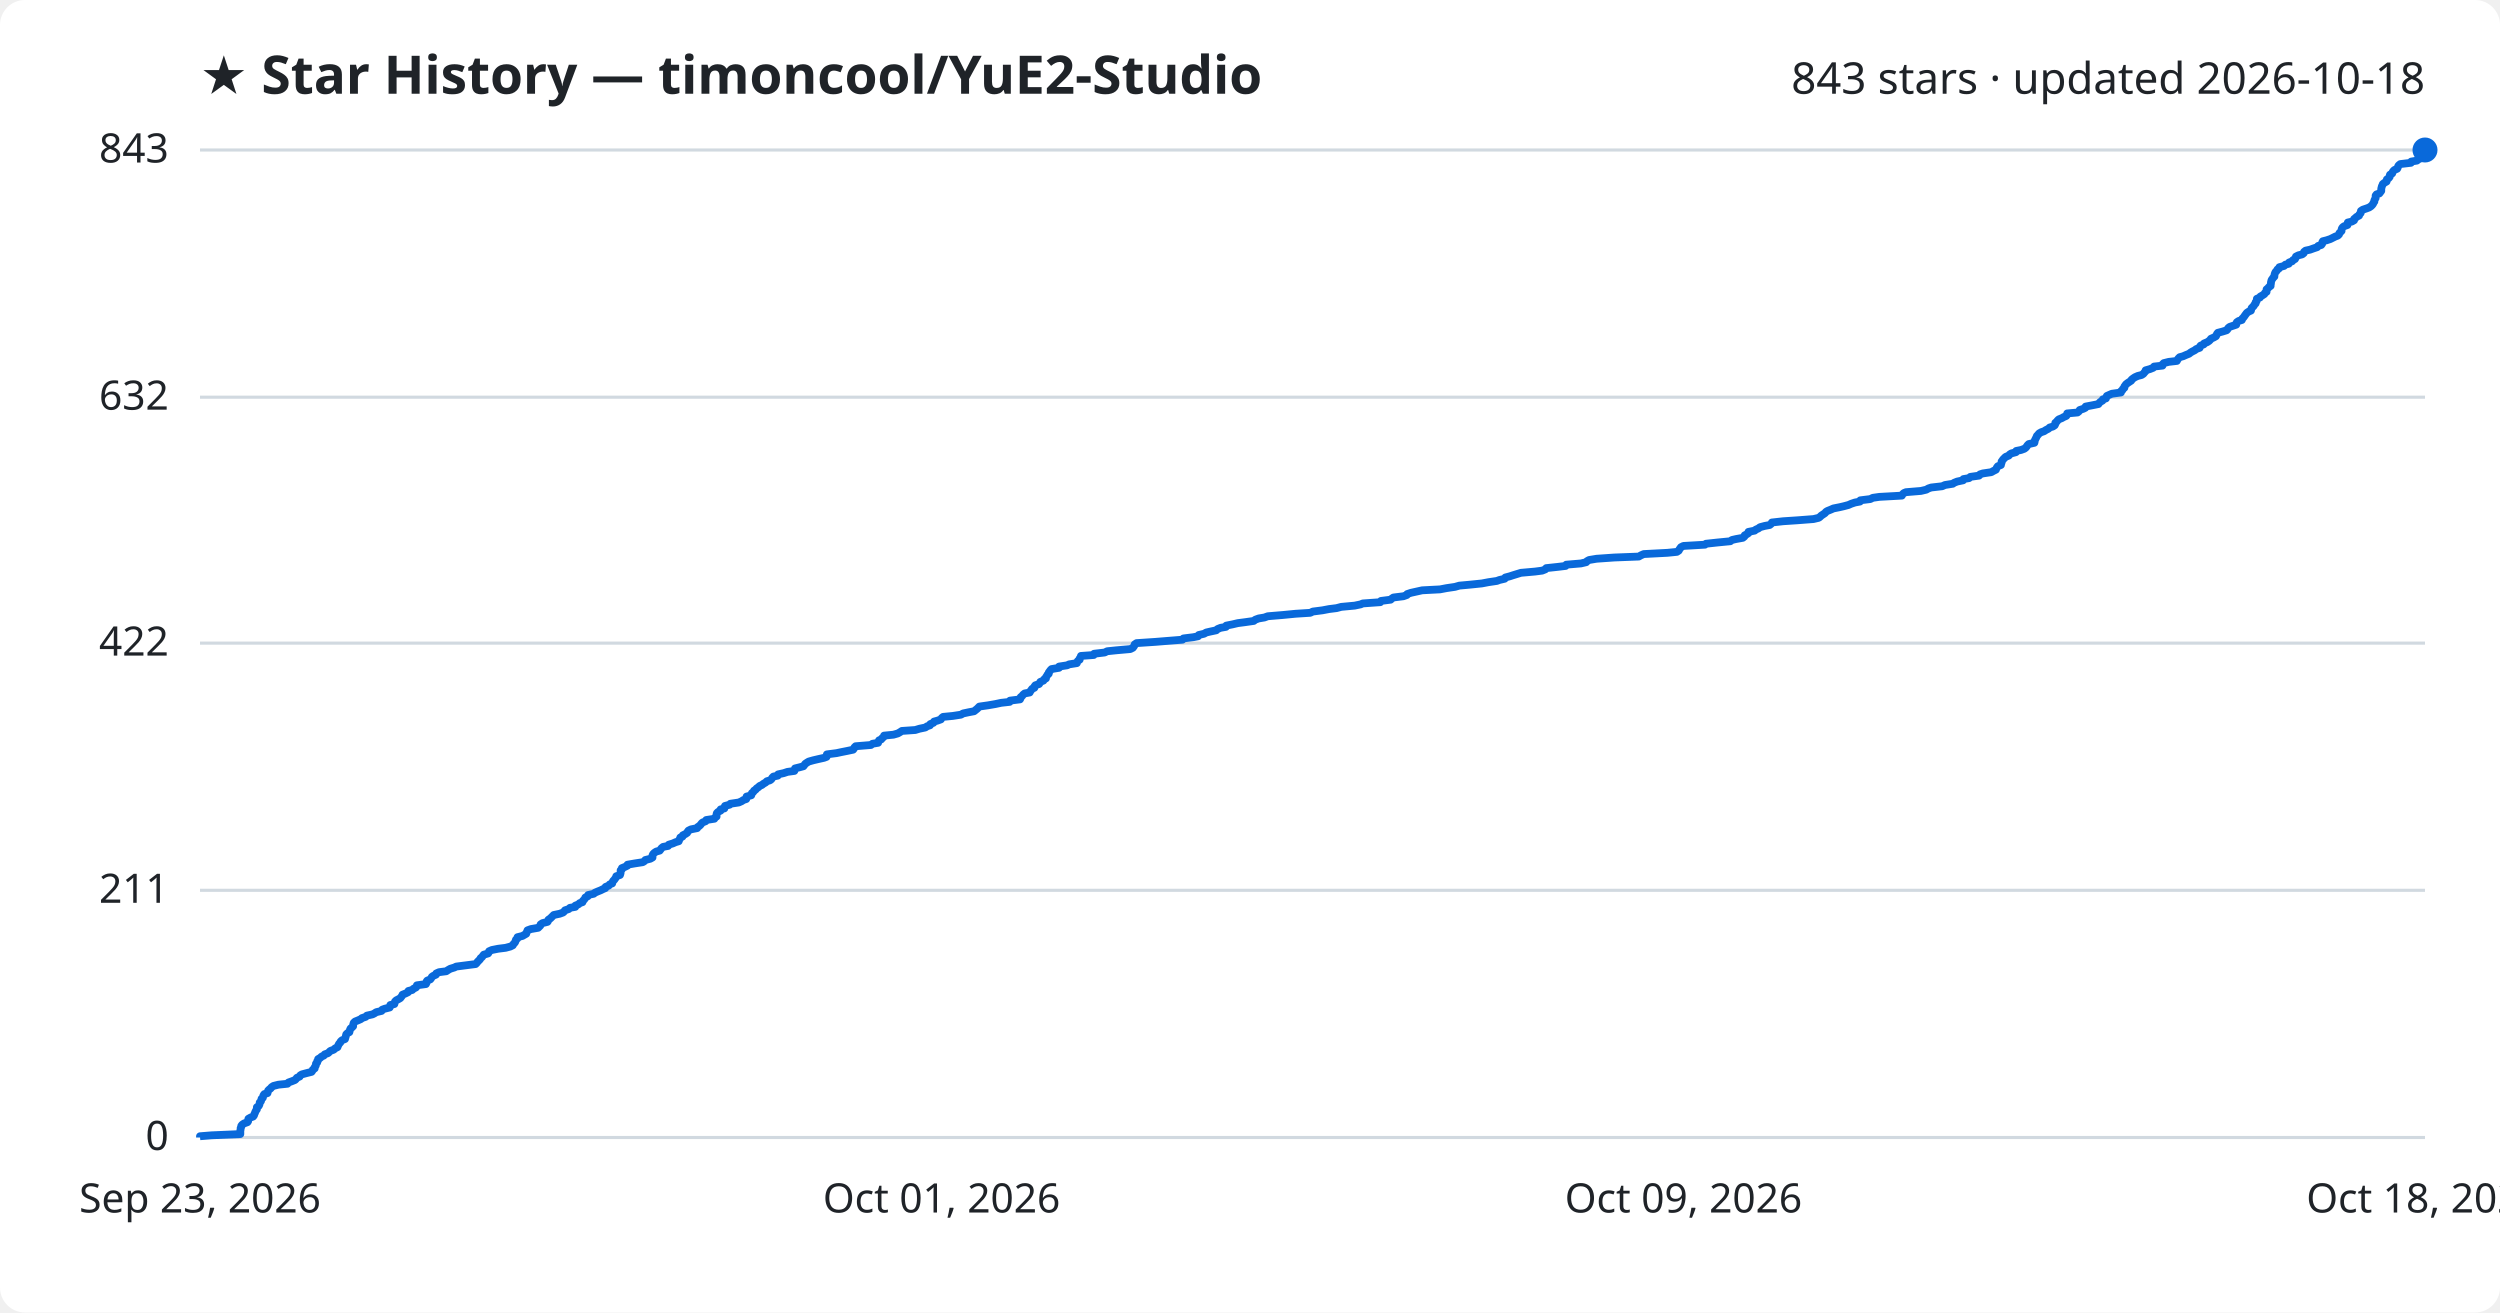
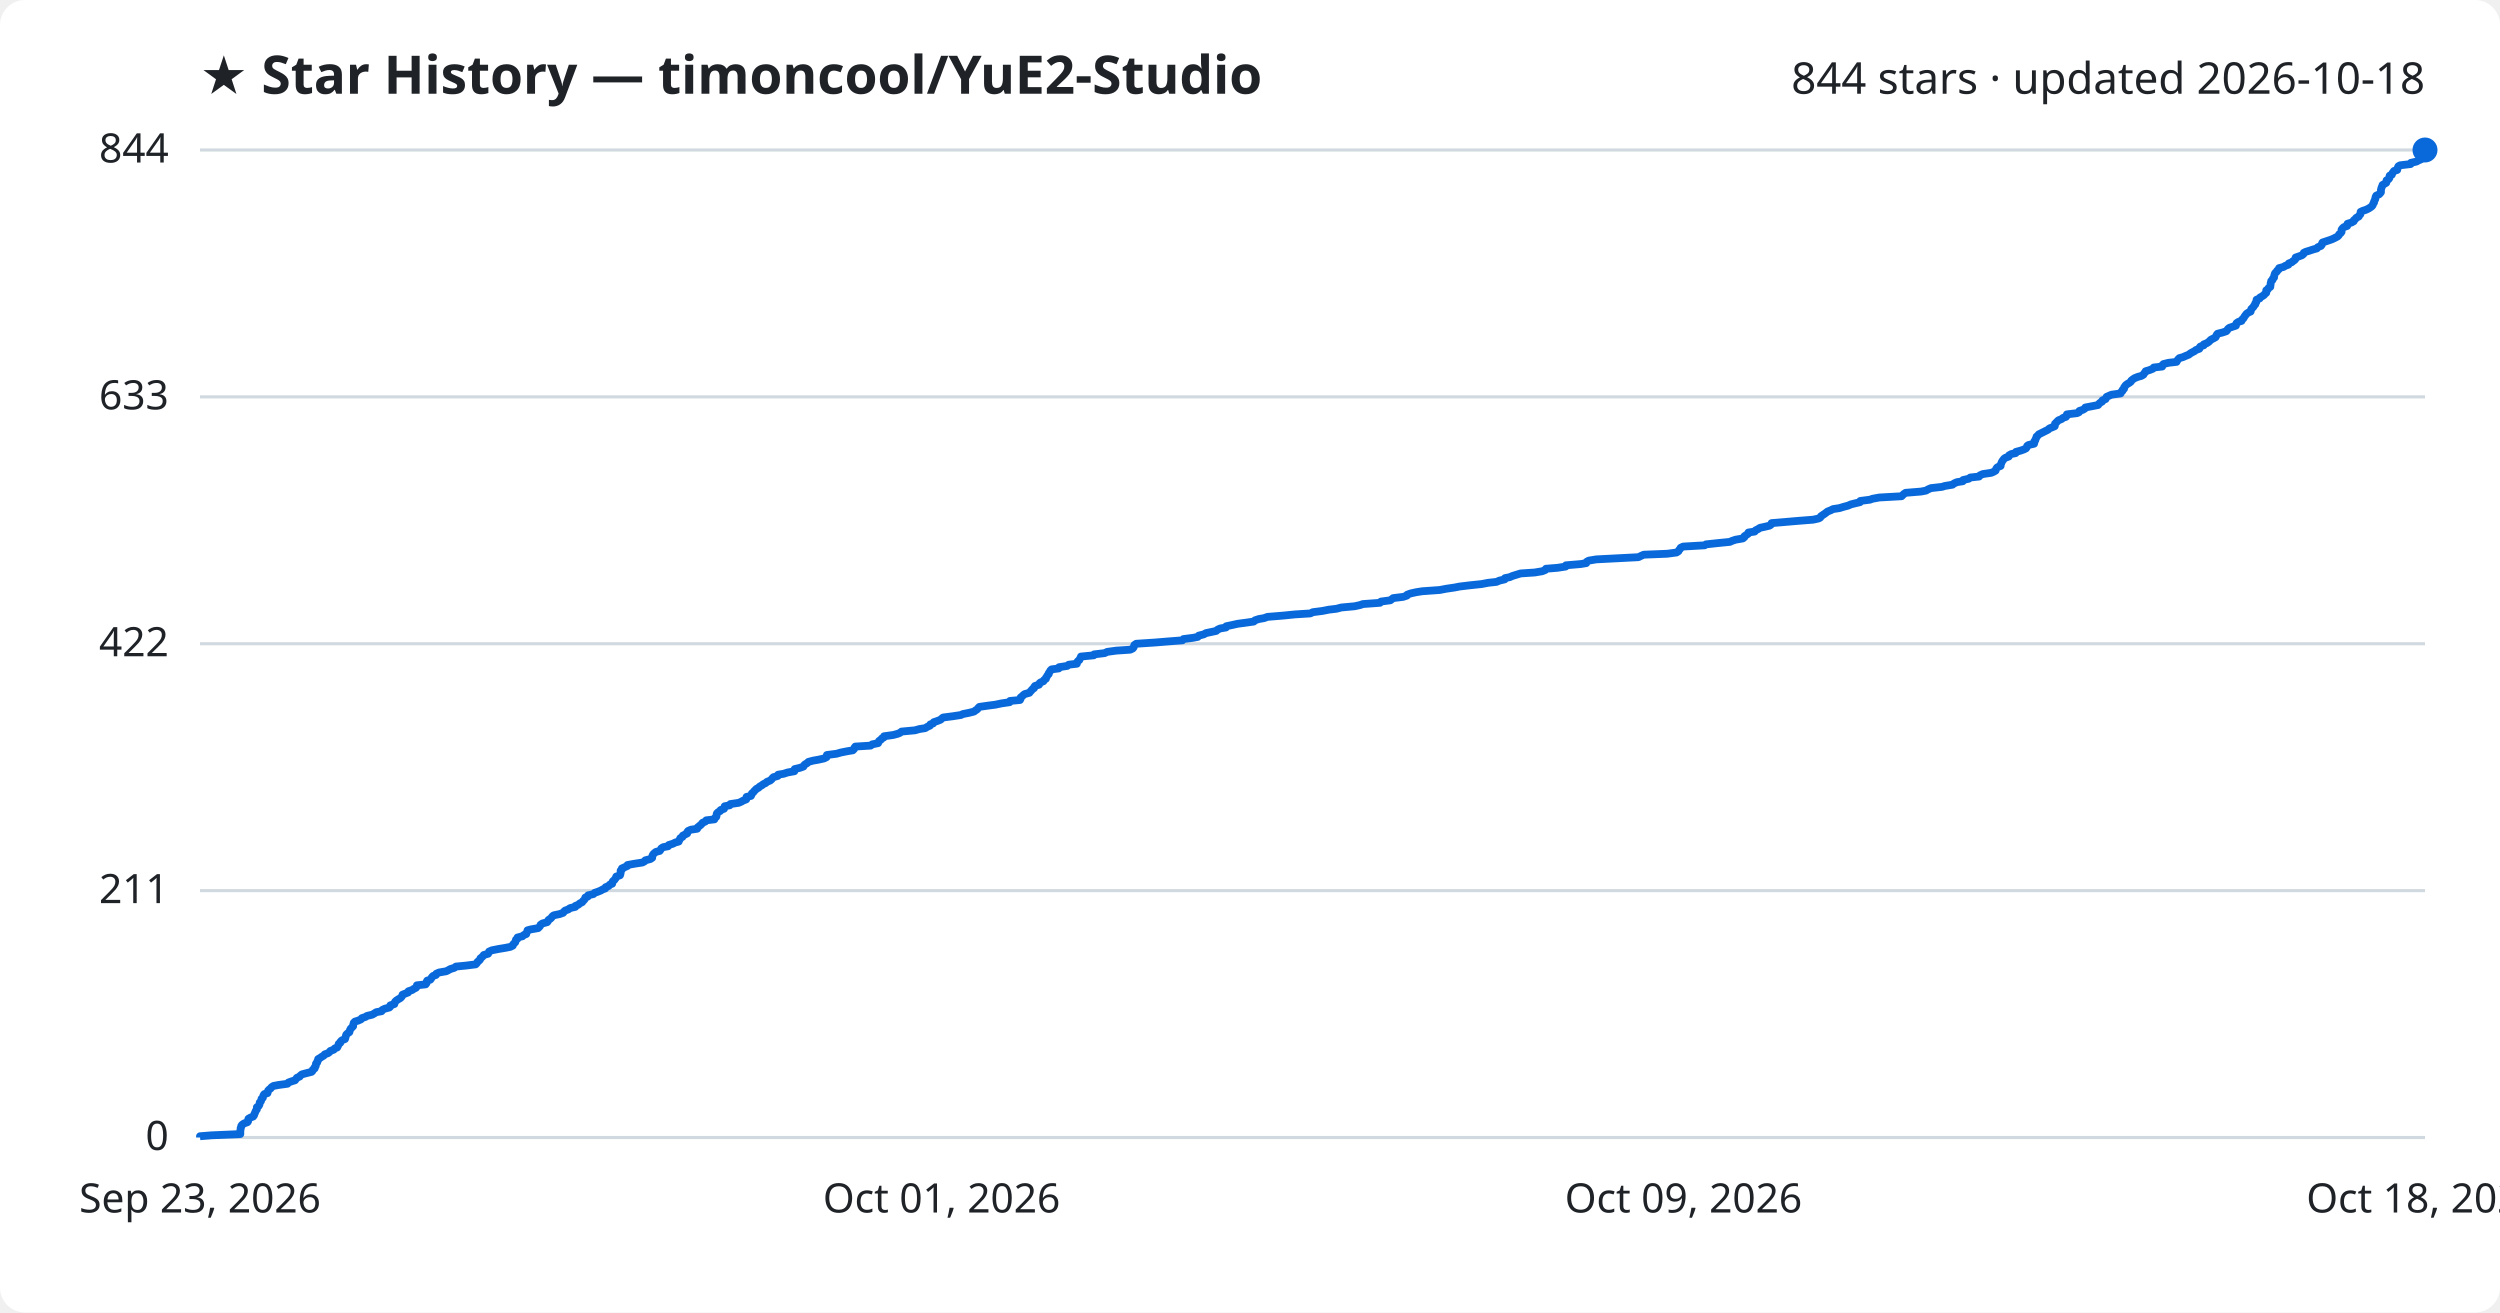
<svg xmlns="http://www.w3.org/2000/svg" viewBox="0 0 800 420" font-family="Segoe UI, sans-serif">
  <rect width="800" height="420" fill="#ffffff" rx="8" />
  <text x="64" y="30" fill="#1f2328" font-size="17" font-weight="700">★ Star History — timoncool/YuE2-Studio</text>
-   <text x="776" y="30" fill="#1f2328" font-size="14" text-anchor="end">843 stars · updated 2026-10-18</text>
+   <text x="776" y="30" fill="#1f2328" font-size="14" text-anchor="end">844 stars · updated 2026-10-18</text>
  <line x1="64" y1="364.0" x2="776" y2="364.0" stroke="#d1d9e0" stroke-width="1" />
  <text x="54" y="368.0" fill="#1f2328" font-size="13" text-anchor="end">0</text>
-   <line x1="64" y1="284.9" x2="776" y2="284.9" stroke="#d1d9e0" stroke-width="1" />
-   <text x="54" y="288.9" fill="#1f2328" font-size="13" text-anchor="end">211</text>
-   <line x1="64" y1="205.8" x2="776" y2="205.8" stroke="#d1d9e0" stroke-width="1" />
-   <text x="54" y="209.8" fill="#1f2328" font-size="13" text-anchor="end">422</text>
-   <line x1="64" y1="127.1" x2="776" y2="127.1" stroke="#d1d9e0" stroke-width="1" />
-   <text x="54" y="131.1" fill="#1f2328" font-size="13" text-anchor="end">632</text>
+   <line x1="64" y1="285.0" x2="776" y2="285.0" stroke="#d1d9e0" stroke-width="1" />
+   <text x="54" y="289.0" fill="#1f2328" font-size="13" text-anchor="end">211</text>
+   <line x1="64" y1="206.0" x2="776" y2="206.0" stroke="#d1d9e0" stroke-width="1" />
+   <text x="54" y="210.0" fill="#1f2328" font-size="13" text-anchor="end">422</text>
+   <line x1="64" y1="127.0" x2="776" y2="127.0" stroke="#d1d9e0" stroke-width="1" />
+   <text x="54" y="131.0" fill="#1f2328" font-size="13" text-anchor="end">633</text>
  <line x1="64" y1="48.0" x2="776" y2="48.0" stroke="#d1d9e0" stroke-width="1" />
-   <text x="54" y="52.0" fill="#1f2328" font-size="13" text-anchor="end">843</text>
-   <path d="M64.0,364.0 L64.0,363.6 L67.7,363.3 L76.9,362.9 L76.9,362.5 L76.9,362.1 L76.9,361.8 L77.0,361.4 L77.0,361.0 L77.2,360.6 L77.2,360.3 L77.5,359.9 L78.1,359.5 L79.2,359.1 L79.4,358.8 L79.4,358.4 L79.5,358.0 L80.2,357.6 L81.0,357.3 L81.3,356.9 L81.4,356.5 L81.6,356.1 L81.7,355.8 L81.9,355.4 L82.2,355.0 L82.2,354.6 L82.2,354.3 L82.8,353.9 L83.0,353.5 L83.1,353.1 L83.1,352.8 L83.5,352.4 L83.6,352.0 L83.7,351.6 L84.1,351.3 L84.2,350.9 L84.3,350.5 L84.6,350.1 L85.6,349.8 L85.7,349.4 L85.8,349.0 L86.2,348.6 L86.6,348.3 L86.9,347.9 L87.5,347.5 L89.1,347.1 L92.0,346.8 L92.3,346.4 L93.4,346.0 L94.4,345.6 L94.7,345.3 L95.0,344.9 L95.9,344.5 L96.1,344.1 L96.6,343.8 L98.1,343.4 L99.7,343.0 L100.0,342.6 L100.1,342.3 L100.7,341.9 L100.7,341.5 L101.0,341.1 L101.1,340.8 L101.1,340.4 L101.5,340.0 L101.5,339.6 L101.8,339.3 L101.8,338.9 L102.5,338.5 L102.9,338.1 L103.6,337.8 L103.9,337.4 L105.0,337.0 L105.4,336.6 L105.7,336.3 L106.8,335.9 L107.2,335.5 L108.0,335.1 L108.1,334.8 L108.3,334.4 L108.5,334.0 L108.9,333.6 L109.0,333.3 L109.4,332.9 L110.4,332.5 L110.5,332.1 L110.6,331.8 L110.7,331.4 L110.8,331.0 L111.2,330.6 L111.8,330.3 L111.9,329.9 L112.0,329.5 L112.2,329.1 L112.6,328.8 L113.0,328.4 L113.0,328.0 L113.1,327.6 L113.2,327.3 L113.6,326.9 L114.6,326.5 L115.5,326.1 L115.8,325.8 L117.0,325.4 L117.4,325.0 L119.2,324.6 L119.8,324.3 L120.4,323.9 L122.1,323.5 L122.3,323.1 L123.1,322.8 L124.7,322.4 L124.9,322.0 L124.9,321.6 L126.2,321.3 L126.3,320.9 L126.4,320.5 L126.8,320.1 L127.4,319.8 L128.1,319.4 L128.4,319.0 L128.7,318.6 L128.8,318.3 L129.8,317.9 L130.6,317.5 L130.7,317.1 L131.9,316.8 L132.3,316.4 L133.1,316.0 L133.4,315.6 L133.4,315.3 L136.3,314.9 L136.5,314.5 L136.5,314.1 L136.7,313.8 L137.7,313.4 L138.0,313.0 L138.2,312.6 L138.6,312.3 L139.5,311.9 L139.6,311.5 L140.5,311.1 L142.8,310.8 L143.4,310.4 L144.1,310.0 L145.4,309.6 L146.0,309.3 L149.1,308.9 L152.2,308.5 L152.6,308.1 L152.8,307.8 L153.2,307.4 L153.6,307.0 L153.8,306.6 L154.2,306.3 L154.5,305.9 L154.8,305.5 L156.2,305.1 L156.4,304.8 L156.5,304.4 L157.4,304.0 L159.4,303.6 L161.8,303.3 L163.3,302.9 L164.1,302.5 L164.3,302.1 L164.6,301.8 L164.9,301.4 L165.0,301.0 L165.1,300.7 L165.6,300.3 L165.6,299.9 L167.2,299.5 L167.7,299.2 L168.4,298.8 L168.5,298.4 L168.7,298.0 L168.8,297.7 L169.9,297.3 L172.2,296.9 L172.6,296.5 L172.9,296.2 L173.0,295.8 L173.6,295.4 L175.2,295.0 L175.4,294.7 L175.5,294.3 L176.1,293.9 L176.5,293.5 L176.8,293.2 L177.2,292.8 L179.1,292.4 L180.2,292.0 L180.5,291.7 L180.8,291.3 L182.0,290.9 L182.4,290.5 L184.1,290.2 L184.1,289.8 L185.1,289.4 L185.5,289.0 L186.4,288.7 L186.5,288.3 L186.9,287.9 L187.2,287.5 L187.3,287.2 L188.1,286.8 L188.2,286.4 L190.0,286.0 L190.3,285.7 L191.2,285.3 L192.2,284.9 L193.0,284.5 L193.7,284.2 L193.8,283.8 L194.8,283.4 L195.1,283.0 L195.9,282.7 L196.0,282.3 L196.2,281.9 L196.6,281.5 L196.8,281.2 L197.1,280.8 L197.2,280.4 L198.4,280.0 L198.5,279.7 L198.6,279.3 L198.6,278.9 L198.6,278.5 L199.0,278.2 L199.0,277.8 L200.0,277.4 L200.8,277.0 L200.8,276.7 L203.1,276.3 L205.7,275.9 L206.3,275.5 L206.5,275.2 L208.1,274.8 L208.8,274.4 L208.8,274.0 L208.8,273.7 L209.0,273.3 L209.4,272.9 L210.0,272.5 L211.1,272.2 L211.4,271.8 L211.7,271.4 L212.2,271.0 L213.8,270.7 L214.0,270.3 L215.3,269.9 L216.2,269.5 L217.2,269.2 L217.3,268.8 L217.6,268.4 L217.7,268.0 L218.4,267.7 L218.5,267.3 L219.3,266.9 L219.9,266.5 L220.0,266.2 L220.3,265.8 L221.1,265.4 L223.1,265.0 L223.2,264.7 L223.8,264.3 L224.2,263.9 L224.5,263.5 L224.8,263.2 L225.8,262.8 L226.0,262.4 L228.6,262.0 L228.7,261.7 L229.3,261.3 L229.3,260.9 L229.3,260.5 L229.4,260.2 L229.8,259.8 L230.6,259.4 L230.6,259.0 L231.8,258.7 L231.8,258.3 L232.0,257.9 L233.5,257.5 L233.7,257.2 L236.4,256.8 L237.3,256.4 L237.9,256.0 L238.8,255.7 L238.9,255.3 L238.9,254.9 L240.4,254.5 L240.5,254.2 L240.6,253.8 L241.1,253.4 L241.3,253.0 L241.8,252.7 L242.1,252.3 L242.7,251.9 L243.1,251.5 L243.8,251.2 L244.3,250.8 L245.0,250.4 L245.4,250.0 L246.4,249.7 L246.9,249.3 L247.1,248.9 L247.5,248.5 L248.9,248.2 L249.0,247.8 L250.8,247.4 L252.0,247.0 L254.2,246.7 L254.3,246.3 L254.4,245.9 L256.0,245.5 L257.1,245.2 L257.4,244.8 L257.7,244.4 L258.3,244.0 L258.8,243.7 L260.2,243.3 L261.9,242.9 L263.7,242.5 L264.5,242.2 L264.6,241.8 L264.6,241.4 L267.7,241.0 L269.1,240.7 L271.1,240.3 L273.0,239.9 L273.3,239.5 L273.4,239.2 L273.8,238.8 L278.7,238.4 L279.2,238.0 L281.0,237.7 L281.1,237.3 L281.3,236.9 L282.0,236.6 L282.3,236.2 L282.8,235.8 L282.9,235.4 L285.9,235.1 L287.3,234.7 L288.0,234.3 L288.6,233.9 L292.9,233.6 L294.2,233.2 L296.1,232.8 L296.7,232.4 L297.6,232.1 L297.7,231.7 L298.7,231.3 L298.9,230.9 L300.0,230.6 L301.1,230.2 L301.3,229.8 L301.8,229.4 L304.9,229.1 L307.5,228.7 L308.2,228.3 L310.1,227.9 L311.7,227.6 L312.2,227.2 L312.7,226.8 L313.1,226.4 L313.4,226.1 L316.2,225.7 L318.5,225.3 L320.4,224.9 L323.1,224.6 L323.2,224.2 L326.4,223.8 L326.6,223.4 L326.6,223.1 L327.1,222.7 L327.4,222.3 L327.9,221.9 L329.5,221.6 L329.7,221.2 L330.0,220.8 L330.3,220.4 L331.0,220.1 L331.0,219.7 L331.3,219.3 L332.5,218.9 L332.7,218.6 L332.9,218.2 L333.9,217.8 L334.1,217.4 L334.7,217.1 L334.7,216.7 L335.0,216.3 L335.2,215.9 L335.6,215.6 L335.6,215.2 L335.9,214.8 L336.2,214.4 L336.5,214.1 L338.9,213.7 L338.9,213.3 L341.5,212.9 L342.1,212.6 L344.6,212.2 L344.7,211.8 L345.0,211.4 L345.5,211.1 L345.5,210.7 L345.8,210.3 L345.9,209.9 L350.0,209.6 L350.1,209.2 L353.5,208.8 L354.3,208.4 L357.2,208.1 L361.7,207.7 L362.5,207.3 L362.8,206.9 L363.0,206.6 L363.1,206.2 L363.7,205.8 L369.7,205.4 L373.4,205.1 L378.4,204.7 L378.7,204.3 L381.9,203.9 L383.4,203.6 L383.6,203.2 L385.3,202.8 L386.0,202.4 L387.3,202.1 L389.2,201.7 L389.6,201.3 L390.6,200.9 L392.3,200.6 L392.4,200.2 L394.4,199.8 L396.1,199.4 L398.4,199.1 L401.2,198.7 L401.7,198.3 L402.8,197.9 L404.6,197.6 L405.7,197.2 L410.5,196.8 L414.6,196.4 L419.3,196.1 L420.1,195.7 L423.2,195.3 L425.3,194.9 L427.7,194.6 L429.2,194.2 L433.5,193.8 L435.4,193.4 L436.1,193.1 L441.7,192.7 L441.9,192.3 L445.0,191.9 L445.3,191.6 L445.9,191.2 L449.1,190.8 L450.2,190.4 L450.3,190.1 L451.5,189.7 L453.3,189.3 L455.1,188.9 L460.8,188.6 L462.9,188.2 L465.6,187.8 L467.0,187.4 L470.3,187.1 L474.2,186.7 L476.3,186.3 L479.0,185.9 L479.8,185.6 L481.5,185.2 L481.7,184.8 L483.2,184.4 L484.1,184.1 L485.4,183.7 L486.7,183.3 L491.2,182.9 L493.5,182.6 L494.5,182.2 L494.8,181.8 L498.5,181.4 L501.0,181.1 L501.2,180.7 L505.9,180.3 L507.6,179.9 L507.8,179.6 L508.5,179.2 L510.9,178.8 L516.6,178.4 L524.4,178.1 L525.1,177.7 L526.0,177.3 L533.6,176.9 L536.6,176.6 L537.2,176.2 L537.4,175.8 L537.7,175.4 L537.9,175.1 L538.7,174.7 L545.6,174.3 L545.9,174.0 L549.6,173.6 L553.7,173.2 L554.2,172.8 L555.5,172.5 L557.7,172.1 L558.2,171.7 L558.3,171.3 L558.9,171.0 L559.5,170.6 L559.5,170.2 L561.5,169.8 L561.8,169.5 L562.7,169.1 L563.2,168.7 L564.7,168.3 L566.3,168.0 L566.8,167.6 L567.0,167.2 L570.6,166.8 L575.1,166.5 L580.3,166.1 L582.0,165.7 L582.5,165.3 L582.8,165.0 L583.4,164.6 L584.0,164.2 L584.3,163.8 L584.8,163.5 L585.8,163.1 L586.7,162.7 L588.7,162.3 L590.0,162.0 L591.5,161.6 L592.4,161.2 L593.6,160.8 L595.2,160.5 L595.3,160.1 L598.5,159.7 L599.3,159.3 L601.4,159.0 L608.6,158.6 L608.8,158.2 L609.2,157.8 L609.9,157.5 L614.7,157.1 L616.4,156.7 L617.1,156.3 L618.0,156.0 L621.5,155.6 L622.4,155.2 L624.9,154.8 L625.3,154.5 L626.3,154.1 L628.2,153.7 L628.3,153.3 L630.1,153.0 L630.5,152.6 L633.3,152.2 L633.6,151.8 L634.5,151.5 L637.2,151.1 L637.9,150.7 L638.7,150.3 L638.8,150.0 L639.0,149.6 L639.3,149.2 L640.3,148.8 L640.3,148.5 L640.5,148.1 L640.5,147.7 L640.8,147.3 L641.0,147.0 L641.4,146.6 L641.8,146.2 L642.8,145.8 L643.0,145.5 L643.6,145.1 L645.1,144.7 L645.2,144.3 L646.7,144.0 L647.8,143.6 L648.3,143.2 L648.6,142.8 L648.8,142.5 L649.2,142.1 L651.0,141.7 L651.1,141.3 L651.1,141.0 L651.3,140.6 L651.5,140.2 L651.7,139.8 L651.8,139.5 L652.2,139.1 L652.5,138.7 L653.2,138.3 L654.1,138.0 L654.7,137.6 L655.5,137.2 L655.9,136.8 L656.9,136.5 L657.5,136.1 L657.7,135.7 L657.7,135.3 L658.1,135.0 L658.4,134.6 L658.8,134.2 L659.8,133.8 L660.3,133.5 L661.2,133.1 L661.5,132.7 L661.5,132.3 L664.8,132.0 L665.3,131.6 L665.5,131.2 L666.7,130.8 L667.3,130.5 L667.4,130.1 L669.5,129.7 L671.5,129.3 L671.7,129.0 L672.1,128.6 L672.8,128.2 L672.9,127.8 L673.9,127.5 L674.0,127.1 L674.2,126.7 L675.1,126.3 L675.8,126.0 L678.7,125.6 L678.7,125.2 L679.2,124.8 L679.3,124.5 L679.8,124.1 L679.8,123.7 L680.1,123.3 L680.3,123.0 L680.8,122.6 L681.4,122.2 L682.0,121.8 L682.1,121.5 L682.6,121.1 L683.2,120.7 L684.1,120.3 L685.3,120.0 L685.9,119.6 L686.2,119.2 L686.6,118.8 L686.6,118.5 L688.0,118.1 L689.0,117.7 L689.3,117.3 L692.0,117.0 L692.0,116.6 L692.4,116.2 L694.0,115.8 L696.6,115.5 L696.8,115.1 L697.1,114.7 L697.5,114.3 L698.6,114.0 L699.5,113.6 L700.5,113.2 L701.0,112.8 L701.5,112.5 L702.3,112.1 L702.8,111.7 L703.9,111.3 L703.9,111.0 L704.2,110.6 L705.2,110.2 L705.3,109.9 L706.3,109.5 L706.9,109.1 L707.3,108.7 L707.5,108.4 L708.4,108.0 L709.1,107.6 L709.3,107.2 L709.4,106.9 L709.7,106.5 L711.2,106.1 L712.5,105.7 L712.8,105.4 L713.0,105.0 L713.5,104.6 L714.7,104.2 L715.6,103.9 L715.6,103.5 L715.8,103.1 L716.4,102.7 L717.4,102.4 L717.5,102.0 L717.9,101.6 L718.2,101.2 L718.4,100.9 L718.7,100.5 L719.0,100.1 L719.6,99.7 L720.3,99.4 L720.4,99.0 L720.5,98.6 L720.9,98.2 L721.2,97.9 L721.4,97.5 L721.8,97.1 L721.8,96.7 L722.1,96.4 L722.2,96.0 L722.2,95.6 L723.2,95.2 L723.3,94.9 L724.0,94.5 L724.6,94.1 L724.8,93.7 L725.3,93.4 L725.3,93.0 L725.3,92.6 L725.8,92.2 L726.0,91.9 L726.6,91.5 L726.6,91.1 L726.7,90.7 L726.7,90.4 L726.8,90.0 L726.9,89.6 L727.2,89.2 L727.4,88.9 L727.8,88.5 L727.8,88.1 L727.9,87.7 L728.0,87.4 L728.2,87.0 L728.6,86.6 L728.8,86.2 L729.3,85.9 L729.4,85.5 L730.9,85.1 L731.3,84.7 L732.4,84.4 L732.5,84.0 L733.5,83.6 L733.8,83.2 L734.4,82.9 L734.6,82.5 L734.7,82.1 L735.5,81.7 L736.7,81.4 L737.2,81.0 L737.3,80.6 L737.8,80.2 L739.2,79.9 L740.3,79.5 L741.5,79.1 L741.8,78.7 L742.8,78.4 L743.1,78.0 L743.1,77.6 L743.3,77.2 L744.5,76.9 L745.7,76.5 L746.5,76.1 L747.3,75.7 L748.1,75.4 L748.5,75.0 L748.6,74.6 L749.0,74.2 L749.3,73.9 L749.3,73.5 L749.4,73.1 L749.7,72.7 L750.1,72.4 L751.2,72.0 L751.2,71.6 L751.3,71.2 L752.6,70.9 L753.3,70.5 L753.3,70.1 L753.8,69.7 L754.1,69.4 L754.9,69.0 L755.0,68.6 L755.4,68.2 L755.5,67.9 L755.5,67.5 L756.1,67.1 L757.3,66.7 L758.1,66.4 L758.7,66.0 L759.1,65.6 L759.4,65.2 L759.5,64.9 L759.8,64.5 L759.8,64.1 L760.0,63.7 L760.2,63.4 L760.2,63.0 L760.2,62.6 L760.5,62.2 L761.4,61.9 L761.7,61.5 L762.0,61.1 L762.0,60.7 L762.0,60.4 L762.1,60.0 L762.2,59.6 L762.4,59.2 L762.5,58.9 L763.0,58.5 L763.7,58.1 L763.8,57.7 L763.8,57.4 L764.4,57.0 L764.7,56.6 L764.7,56.2 L764.8,55.9 L765.5,55.5 L765.6,55.1 L765.9,54.7 L766.2,54.4 L767.1,54.0 L767.3,53.6 L767.4,53.2 L767.6,52.9 L768.1,52.5 L771.5,52.1 L771.6,51.7 L773.4,51.4 L773.9,51.0 L774.8,50.6 L775.1,50.2 L775.1,49.9 L775.5,49.5 L775.7,49.1 L776.0,48.7 L776.0,48.4 L776.0,48.0 L776.0,48.0" fill="none" stroke="#0969da" stroke-width="2.5" stroke-linejoin="round" />
+   <text x="54" y="52.0" fill="#1f2328" font-size="13" text-anchor="end">844</text>
+   <path d="M64.0,364.0 L64.0,363.6 L67.7,363.3 L76.9,362.9 L76.9,362.5 L76.9,362.1 L76.9,361.8 L77.0,361.4 L77.0,361.0 L77.2,360.6 L77.2,360.3 L77.5,359.9 L78.1,359.5 L79.2,359.1 L79.4,358.8 L79.4,358.4 L79.5,358.0 L80.2,357.6 L81.0,357.3 L81.3,356.9 L81.4,356.5 L81.6,356.1 L81.7,355.8 L81.9,355.4 L82.2,355.0 L82.2,354.6 L82.2,354.3 L82.8,353.9 L83.0,353.5 L83.1,353.1 L83.1,352.8 L83.5,352.4 L83.6,352.0 L83.7,351.6 L84.1,351.3 L84.2,350.9 L84.3,350.5 L84.6,350.1 L85.6,349.8 L85.7,349.4 L85.8,349.0 L86.2,348.6 L86.6,348.3 L86.9,347.9 L87.5,347.5 L89.1,347.2 L92.0,346.8 L92.3,346.4 L93.4,346.0 L94.4,345.7 L94.7,345.3 L95.0,344.9 L95.9,344.5 L96.1,344.2 L96.6,343.8 L98.1,343.4 L99.7,343.0 L100.0,342.7 L100.1,342.3 L100.7,341.9 L100.7,341.5 L101.0,341.2 L101.1,340.8 L101.1,340.4 L101.5,340.0 L101.5,339.7 L101.8,339.3 L101.8,338.9 L102.5,338.5 L102.9,338.2 L103.6,337.8 L103.9,337.4 L105.0,337.0 L105.4,336.7 L105.7,336.3 L106.8,335.9 L107.1,335.5 L107.9,335.2 L108.1,334.8 L108.3,334.4 L108.4,334.0 L108.9,333.7 L109.0,333.3 L109.4,332.9 L110.4,332.5 L110.5,332.2 L110.6,331.8 L110.7,331.4 L110.8,331.1 L111.2,330.7 L111.8,330.3 L111.9,329.9 L112.0,329.6 L112.2,329.2 L112.6,328.8 L113.0,328.4 L113.0,328.1 L113.1,327.7 L113.2,327.3 L113.6,326.9 L114.6,326.6 L115.5,326.2 L115.8,325.8 L117.0,325.4 L117.4,325.1 L119.1,324.7 L119.8,324.3 L120.4,323.9 L122.1,323.6 L122.3,323.2 L123.1,322.8 L124.6,322.4 L124.9,322.1 L124.9,321.7 L126.2,321.3 L126.3,320.9 L126.4,320.6 L126.8,320.2 L127.4,319.8 L128.1,319.4 L128.4,319.1 L128.7,318.7 L128.8,318.3 L129.8,317.9 L130.6,317.6 L130.7,317.2 L131.9,316.8 L132.3,316.5 L133.1,316.1 L133.4,315.7 L133.4,315.3 L136.2,315.0 L136.5,314.6 L136.5,314.2 L136.7,313.8 L137.7,313.5 L138.0,313.1 L138.2,312.7 L138.6,312.3 L139.5,312.0 L139.6,311.6 L140.5,311.2 L142.8,310.8 L143.4,310.5 L144.1,310.1 L145.4,309.7 L145.9,309.3 L149.0,309.0 L152.2,308.6 L152.6,308.2 L152.8,307.8 L153.2,307.5 L153.6,307.1 L153.7,306.7 L154.2,306.3 L154.5,306.0 L154.8,305.6 L156.2,305.2 L156.4,304.8 L156.5,304.5 L157.4,304.1 L159.4,303.7 L161.8,303.3 L163.3,303.0 L164.1,302.6 L164.2,302.2 L164.6,301.8 L164.9,301.5 L165.0,301.1 L165.1,300.7 L165.6,300.4 L165.6,300.0 L167.2,299.6 L167.6,299.2 L168.4,298.9 L168.5,298.5 L168.7,298.1 L168.8,297.7 L169.9,297.4 L172.2,297.0 L172.6,296.6 L172.9,296.2 L173.0,295.9 L173.6,295.5 L175.1,295.1 L175.4,294.7 L175.5,294.4 L176.1,294.0 L176.5,293.6 L176.8,293.2 L177.2,292.9 L179.1,292.5 L180.2,292.1 L180.5,291.7 L180.8,291.4 L181.9,291.0 L182.4,290.6 L184.1,290.2 L184.1,289.9 L185.1,289.5 L185.5,289.1 L186.3,288.7 L186.5,288.4 L186.9,288.0 L187.2,287.6 L187.3,287.2 L188.1,286.9 L188.2,286.5 L189.9,286.1 L190.3,285.7 L191.2,285.4 L192.2,285.0 L192.9,284.6 L193.7,284.3 L193.8,283.9 L194.8,283.5 L195.1,283.1 L195.9,282.8 L195.9,282.4 L196.1,282.0 L196.6,281.6 L196.8,281.3 L197.1,280.9 L197.2,280.5 L198.4,280.1 L198.5,279.8 L198.6,279.4 L198.6,279.0 L198.6,278.6 L199.0,278.3 L199.0,277.9 L199.9,277.5 L200.8,277.1 L200.8,276.8 L203.0,276.4 L205.6,276.0 L206.3,275.6 L206.5,275.3 L208.1,274.9 L208.7,274.5 L208.7,274.1 L208.8,273.8 L209.0,273.4 L209.4,273.0 L209.9,272.6 L211.1,272.3 L211.4,271.9 L211.6,271.5 L212.2,271.1 L213.8,270.8 L214.0,270.4 L215.3,270.0 L216.1,269.6 L217.2,269.3 L217.3,268.9 L217.6,268.5 L217.7,268.2 L218.4,267.8 L218.5,267.4 L219.3,267.0 L219.9,266.7 L219.9,266.3 L220.2,265.9 L221.1,265.5 L223.1,265.2 L223.2,264.8 L223.7,264.4 L224.2,264.0 L224.5,263.7 L224.8,263.3 L225.7,262.9 L226.0,262.5 L228.6,262.2 L228.7,261.8 L229.2,261.4 L229.3,261.0 L229.3,260.7 L229.4,260.3 L229.8,259.9 L230.5,259.5 L230.6,259.2 L231.7,258.8 L231.8,258.4 L231.9,258.0 L233.5,257.7 L233.7,257.3 L236.4,256.9 L237.3,256.5 L237.8,256.2 L238.8,255.8 L238.8,255.4 L238.9,255.0 L240.3,254.7 L240.5,254.3 L240.6,253.9 L241.1,253.5 L241.3,253.2 L241.7,252.8 L242.1,252.4 L242.7,252.1 L243.1,251.7 L243.8,251.3 L244.3,250.9 L245.0,250.6 L245.4,250.2 L246.4,249.8 L246.9,249.4 L247.1,249.1 L247.5,248.7 L248.9,248.3 L249.0,247.9 L250.8,247.6 L252.0,247.2 L254.2,246.8 L254.3,246.4 L254.3,246.1 L256.0,245.7 L257.1,245.3 L257.3,244.9 L257.6,244.6 L258.3,244.2 L258.7,243.8 L260.2,243.4 L261.9,243.1 L263.7,242.7 L264.5,242.3 L264.6,241.9 L264.6,241.6 L267.7,241.2 L269.1,240.8 L271.1,240.4 L272.9,240.1 L273.3,239.7 L273.4,239.3 L273.7,238.9 L278.6,238.6 L279.1,238.2 L281.0,237.8 L281.1,237.5 L281.3,237.1 L281.9,236.7 L282.2,236.3 L282.8,236.0 L282.9,235.6 L285.8,235.2 L287.3,234.8 L288.0,234.5 L288.5,234.1 L292.8,233.7 L294.2,233.3 L296.1,233.0 L296.7,232.6 L297.6,232.2 L297.7,231.8 L298.6,231.5 L298.8,231.1 L300.0,230.7 L301.0,230.3 L301.3,230.0 L301.8,229.6 L304.9,229.2 L307.5,228.8 L308.1,228.5 L310.1,228.1 L311.7,227.7 L312.2,227.3 L312.7,227.0 L313.0,226.6 L313.4,226.2 L316.2,225.8 L318.5,225.5 L320.4,225.1 L323.1,224.7 L323.2,224.3 L326.4,224.0 L326.6,223.6 L326.6,223.2 L327.1,222.8 L327.4,222.5 L327.9,222.1 L329.4,221.7 L329.6,221.4 L330.0,221.0 L330.3,220.6 L330.9,220.2 L330.9,219.9 L331.2,219.5 L332.5,219.1 L332.6,218.7 L332.9,218.4 L333.9,218.0 L334.1,217.6 L334.7,217.2 L334.7,216.9 L335.0,216.5 L335.2,216.1 L335.6,215.7 L335.6,215.4 L335.9,215.0 L336.1,214.6 L336.5,214.2 L338.8,213.9 L338.9,213.5 L341.5,213.1 L342.0,212.7 L344.6,212.4 L344.6,212.0 L344.9,211.6 L345.4,211.2 L345.5,210.9 L345.8,210.5 L345.9,210.1 L350.0,209.7 L350.1,209.4 L353.5,209.0 L354.3,208.6 L357.2,208.2 L361.7,207.9 L362.5,207.5 L362.8,207.1 L362.9,206.7 L363.0,206.4 L363.6,206.0 L369.7,205.6 L373.3,205.3 L378.4,204.9 L378.7,204.5 L381.8,204.1 L383.3,203.8 L383.6,203.4 L385.2,203.0 L385.9,202.6 L387.3,202.3 L389.2,201.9 L389.6,201.5 L390.5,201.1 L392.3,200.8 L392.4,200.4 L394.3,200.0 L396.1,199.6 L398.4,199.3 L401.2,198.9 L401.6,198.5 L402.8,198.1 L404.5,197.8 L405.6,197.4 L410.5,197.0 L414.5,196.6 L419.3,196.3 L420.1,195.9 L423.2,195.5 L425.2,195.1 L427.7,194.8 L429.2,194.4 L433.5,194.0 L435.3,193.6 L436.1,193.3 L441.6,192.9 L441.9,192.5 L444.9,192.1 L445.3,191.8 L445.8,191.4 L449.0,191.0 L450.2,190.6 L450.3,190.3 L451.4,189.9 L453.2,189.5 L455.1,189.2 L460.7,188.8 L462.8,188.4 L465.5,188.0 L467.0,187.7 L470.3,187.3 L474.1,186.9 L476.2,186.5 L478.9,186.2 L479.8,185.8 L481.5,185.4 L481.6,185.0 L483.1,184.7 L484.0,184.3 L485.3,183.9 L486.6,183.5 L491.1,183.2 L493.5,182.8 L494.5,182.4 L494.7,182.0 L498.4,181.7 L501.0,181.3 L501.1,180.9 L505.8,180.5 L507.6,180.2 L507.7,179.8 L508.4,179.4 L510.8,179.0 L516.6,178.7 L524.3,178.3 L525.1,177.9 L526.0,177.5 L533.5,177.2 L536.5,176.8 L537.1,176.4 L537.3,176.0 L537.6,175.7 L537.8,175.3 L538.6,174.9 L545.5,174.5 L545.9,174.2 L549.6,173.8 L553.6,173.4 L554.2,173.1 L555.4,172.7 L557.7,172.3 L558.2,171.9 L558.2,171.6 L558.8,171.2 L559.4,170.8 L559.5,170.4 L561.5,170.1 L561.8,169.7 L562.6,169.3 L563.2,168.9 L564.6,168.6 L566.3,168.2 L566.8,167.8 L566.9,167.4 L570.5,167.1 L575.1,166.7 L580.2,166.3 L582.0,165.9 L582.5,165.6 L582.7,165.2 L583.3,164.8 L583.9,164.4 L584.3,164.1 L584.8,163.7 L585.8,163.3 L586.6,162.9 L588.6,162.6 L589.9,162.2 L591.4,161.8 L592.3,161.4 L593.5,161.1 L595.2,160.7 L595.3,160.3 L598.4,159.9 L599.2,159.6 L601.4,159.2 L608.5,158.8 L608.8,158.5 L609.2,158.1 L609.8,157.7 L614.7,157.3 L616.3,157.0 L617.0,156.6 L617.9,156.2 L621.4,155.8 L622.4,155.5 L624.8,155.1 L625.3,154.7 L626.2,154.3 L628.1,154.0 L628.2,153.6 L630.0,153.2 L630.5,152.8 L633.3,152.5 L633.6,152.1 L634.5,151.7 L637.2,151.3 L637.9,151.0 L638.6,150.6 L638.7,150.2 L638.9,149.8 L639.2,149.5 L640.2,149.1 L640.2,148.7 L640.4,148.3 L640.5,148.0 L640.7,147.6 L641.0,147.2 L641.3,146.8 L641.7,146.5 L642.8,146.1 L642.9,145.7 L643.6,145.3 L645.0,145.0 L645.1,144.6 L646.6,144.2 L647.7,143.8 L648.3,143.5 L648.6,143.1 L648.7,142.7 L649.1,142.4 L650.9,142.0 L651.0,141.6 L651.0,141.2 L651.3,140.9 L651.4,140.5 L651.6,140.1 L651.7,139.7 L652.1,139.4 L652.4,139.0 L653.2,138.6 L654.0,138.2 L654.6,137.9 L655.4,137.5 L655.8,137.1 L656.8,136.7 L657.5,136.4 L657.6,136.0 L657.6,135.6 L658.0,135.2 L658.3,134.9 L658.7,134.5 L659.7,134.1 L660.2,133.7 L661.1,133.4 L661.4,133.0 L661.4,132.6 L664.7,132.2 L665.3,131.9 L665.4,131.5 L666.6,131.1 L667.2,130.7 L667.3,130.4 L669.4,130.0 L671.4,129.6 L671.7,129.2 L672.0,128.9 L672.7,128.5 L672.8,128.1 L673.8,127.7 L673.9,127.4 L674.1,127.0 L675.0,126.6 L675.7,126.3 L678.6,125.9 L678.7,125.5 L679.2,125.1 L679.2,124.8 L679.7,124.4 L679.7,124.0 L680.0,123.6 L680.2,123.3 L680.7,122.9 L681.4,122.5 L681.9,122.1 L682.0,121.8 L682.5,121.4 L683.1,121.0 L684.1,120.6 L685.2,120.3 L685.9,119.9 L686.1,119.5 L686.5,119.1 L686.6,118.8 L687.9,118.4 L688.9,118.0 L689.2,117.6 L691.9,117.3 L691.9,116.9 L692.3,116.5 L693.9,116.1 L696.5,115.8 L696.7,115.4 L697.0,115.0 L697.4,114.6 L698.5,114.3 L699.4,113.9 L700.4,113.5 L700.9,113.1 L701.4,112.8 L702.2,112.4 L702.7,112.0 L703.8,111.6 L703.8,111.3 L704.1,110.9 L705.2,110.5 L705.2,110.2 L706.2,109.8 L706.8,109.4 L707.2,109.0 L707.5,108.7 L708.3,108.3 L709.0,107.9 L709.2,107.5 L709.3,107.2 L709.6,106.8 L711.2,106.4 L712.4,106.0 L712.7,105.7 L712.9,105.3 L713.4,104.9 L714.6,104.5 L715.5,104.2 L715.5,103.8 L715.7,103.4 L716.3,103.0 L717.3,102.7 L717.4,102.3 L717.9,101.9 L718.1,101.5 L718.3,101.2 L718.6,100.8 L718.9,100.4 L719.5,100.0 L720.2,99.7 L720.3,99.3 L720.4,98.9 L720.8,98.5 L721.1,98.2 L721.3,97.8 L721.7,97.4 L721.7,97.0 L722.0,96.7 L722.1,96.3 L722.1,95.9 L723.1,95.5 L723.2,95.2 L723.9,94.8 L724.5,94.4 L724.7,94.1 L725.2,93.7 L725.2,93.3 L725.2,92.9 L725.7,92.6 L725.9,92.2 L726.5,91.8 L726.5,91.4 L726.6,91.1 L726.6,90.7 L726.7,90.3 L726.8,89.9 L727.2,89.6 L727.3,89.2 L727.7,88.8 L727.7,88.4 L727.8,88.1 L727.9,87.7 L728.1,87.3 L728.6,86.9 L728.7,86.6 L729.2,86.2 L729.3,85.8 L730.8,85.4 L731.2,85.1 L732.3,84.7 L732.4,84.3 L733.4,83.9 L733.7,83.6 L734.3,83.2 L734.6,82.8 L734.6,82.4 L735.5,82.1 L736.6,81.7 L737.1,81.3 L737.2,80.9 L737.8,80.6 L739.1,80.2 L740.3,79.8 L741.4,79.5 L741.7,79.1 L742.7,78.7 L743.0,78.3 L743.0,78.0 L743.2,77.6 L744.4,77.2 L745.6,76.8 L746.4,76.5 L747.2,76.1 L748.0,75.7 L748.4,75.3 L748.5,75.0 L749.0,74.6 L749.3,74.2 L749.3,73.8 L749.3,73.5 L749.6,73.1 L750.0,72.7 L751.1,72.3 L751.1,72.0 L751.2,71.6 L752.5,71.2 L753.2,70.8 L753.2,70.5 L753.7,70.1 L754.0,69.7 L754.8,69.3 L754.9,69.0 L755.3,68.6 L755.4,68.2 L755.4,67.8 L756.0,67.5 L757.2,67.1 L758.0,66.7 L758.6,66.3 L759.0,66.0 L759.3,65.6 L759.4,65.2 L759.7,64.8 L759.7,64.5 L759.9,64.1 L760.1,63.7 L760.1,63.4 L760.2,63.0 L760.4,62.6 L761.3,62.2 L761.6,61.9 L761.9,61.5 L761.9,61.1 L761.9,60.7 L762.0,60.4 L762.1,60.0 L762.3,59.6 L762.4,59.2 L762.9,58.9 L763.6,58.5 L763.7,58.1 L763.7,57.7 L764.3,57.4 L764.6,57.0 L764.6,56.6 L764.7,56.2 L765.4,55.9 L765.5,55.5 L765.8,55.1 L766.1,54.7 L767.1,54.4 L767.2,54.0 L767.3,53.6 L767.5,53.2 L768.0,52.9 L771.4,52.5 L771.5,52.1 L773.3,51.7 L773.8,51.4 L774.7,51.0 L775.0,50.6 L775.0,50.2 L775.4,49.9 L775.6,49.5 L775.9,49.1 L775.9,48.7 L775.9,48.4 L776.0,48.0 L776.0,48.0" fill="none" stroke="#0969da" stroke-width="2.5" stroke-linejoin="round" />
  <circle cx="776.0" cy="48.0" r="4" fill="#0969da" />
  <text x="64.0" y="388" fill="#1f2328" font-size="13" text-anchor="middle">Sep 23, 2026</text>
  <text x="301.3" y="388" fill="#1f2328" font-size="13" text-anchor="middle">Oct 01, 2026</text>
  <text x="538.7" y="388" fill="#1f2328" font-size="13" text-anchor="middle">Oct 09, 2026</text>
  <text x="776.0" y="388" fill="#1f2328" font-size="13" text-anchor="middle">Oct 18, 2026</text>
</svg>
